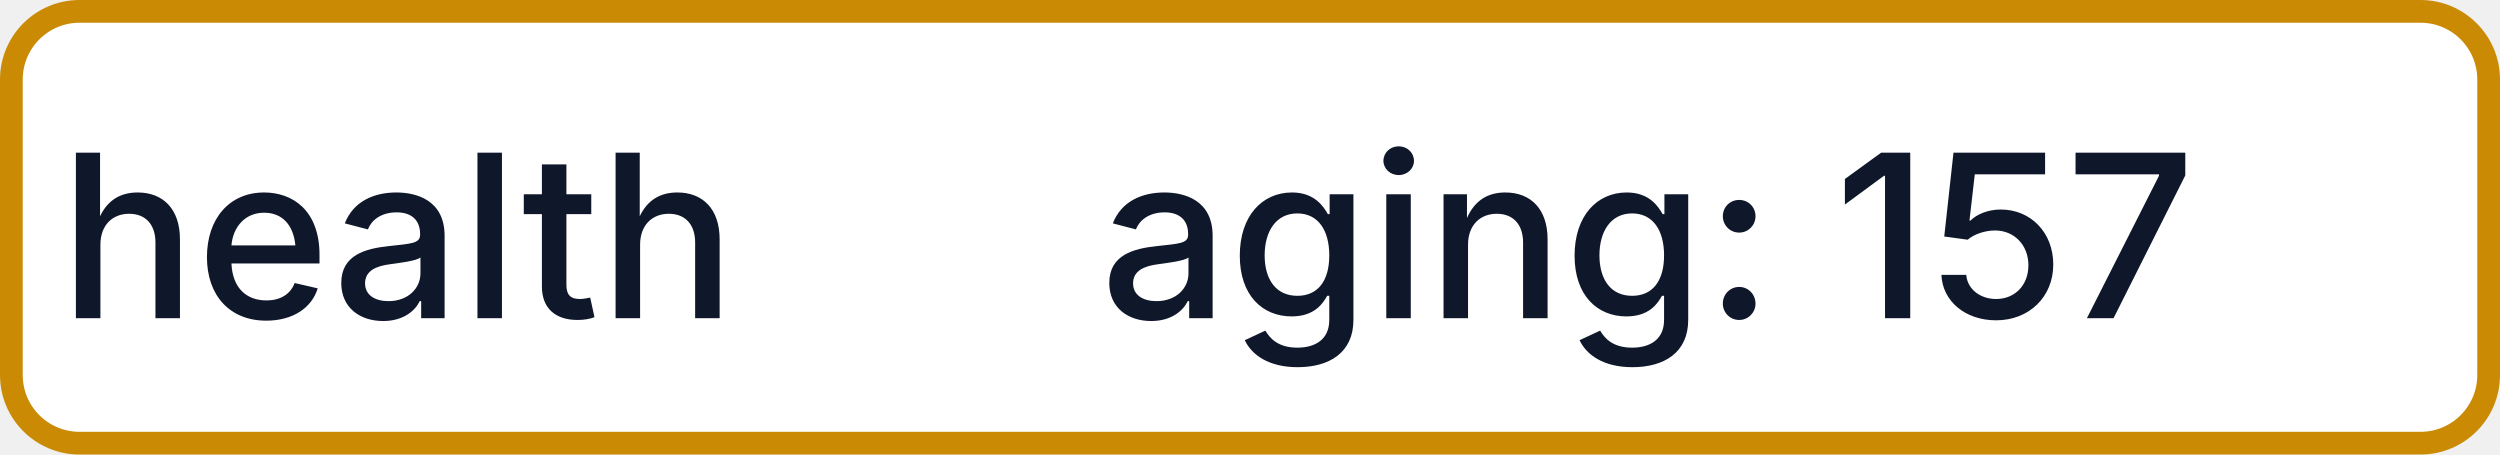
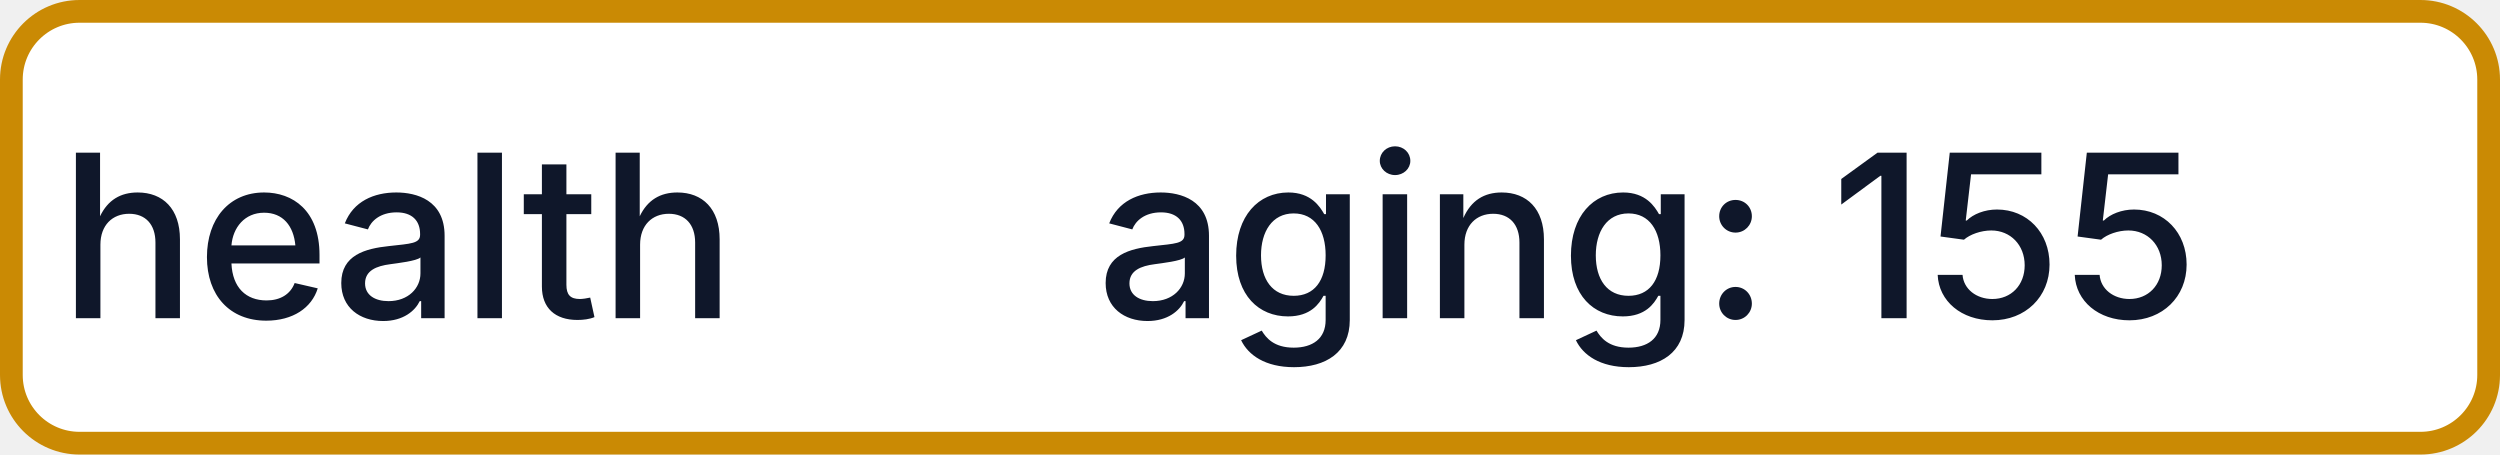
- <svg xmlns="http://www.w3.org/2000/svg" width="110" height="20" role="img" aria-label="health: aging: 157">
+ <svg xmlns="http://www.w3.org/2000/svg" width="110" height="20" role="img" aria-label="health: aging: 155">
  <rect x="0.5" y="0.5" width="109" height="19" rx="3" fill="#FFFFFF" stroke="#CA8A04" stroke-width="1" />
  <g fill="#0F172A" text-anchor="middle" font-family="-apple-system,BlinkMacSystemFont,Segoe UI,sans-serif" font-size="10" font-weight="500">
    <text x="17.5" y="14">health</text>
-     <text x="72.5" y="14" textLength="68" lengthAdjust="spacingAndGlyphs">aging: 157</text>
+     <text x="72.5" y="14" textLength="68" lengthAdjust="spacingAndGlyphs">aging: 155</text>
  </g>
</svg>
